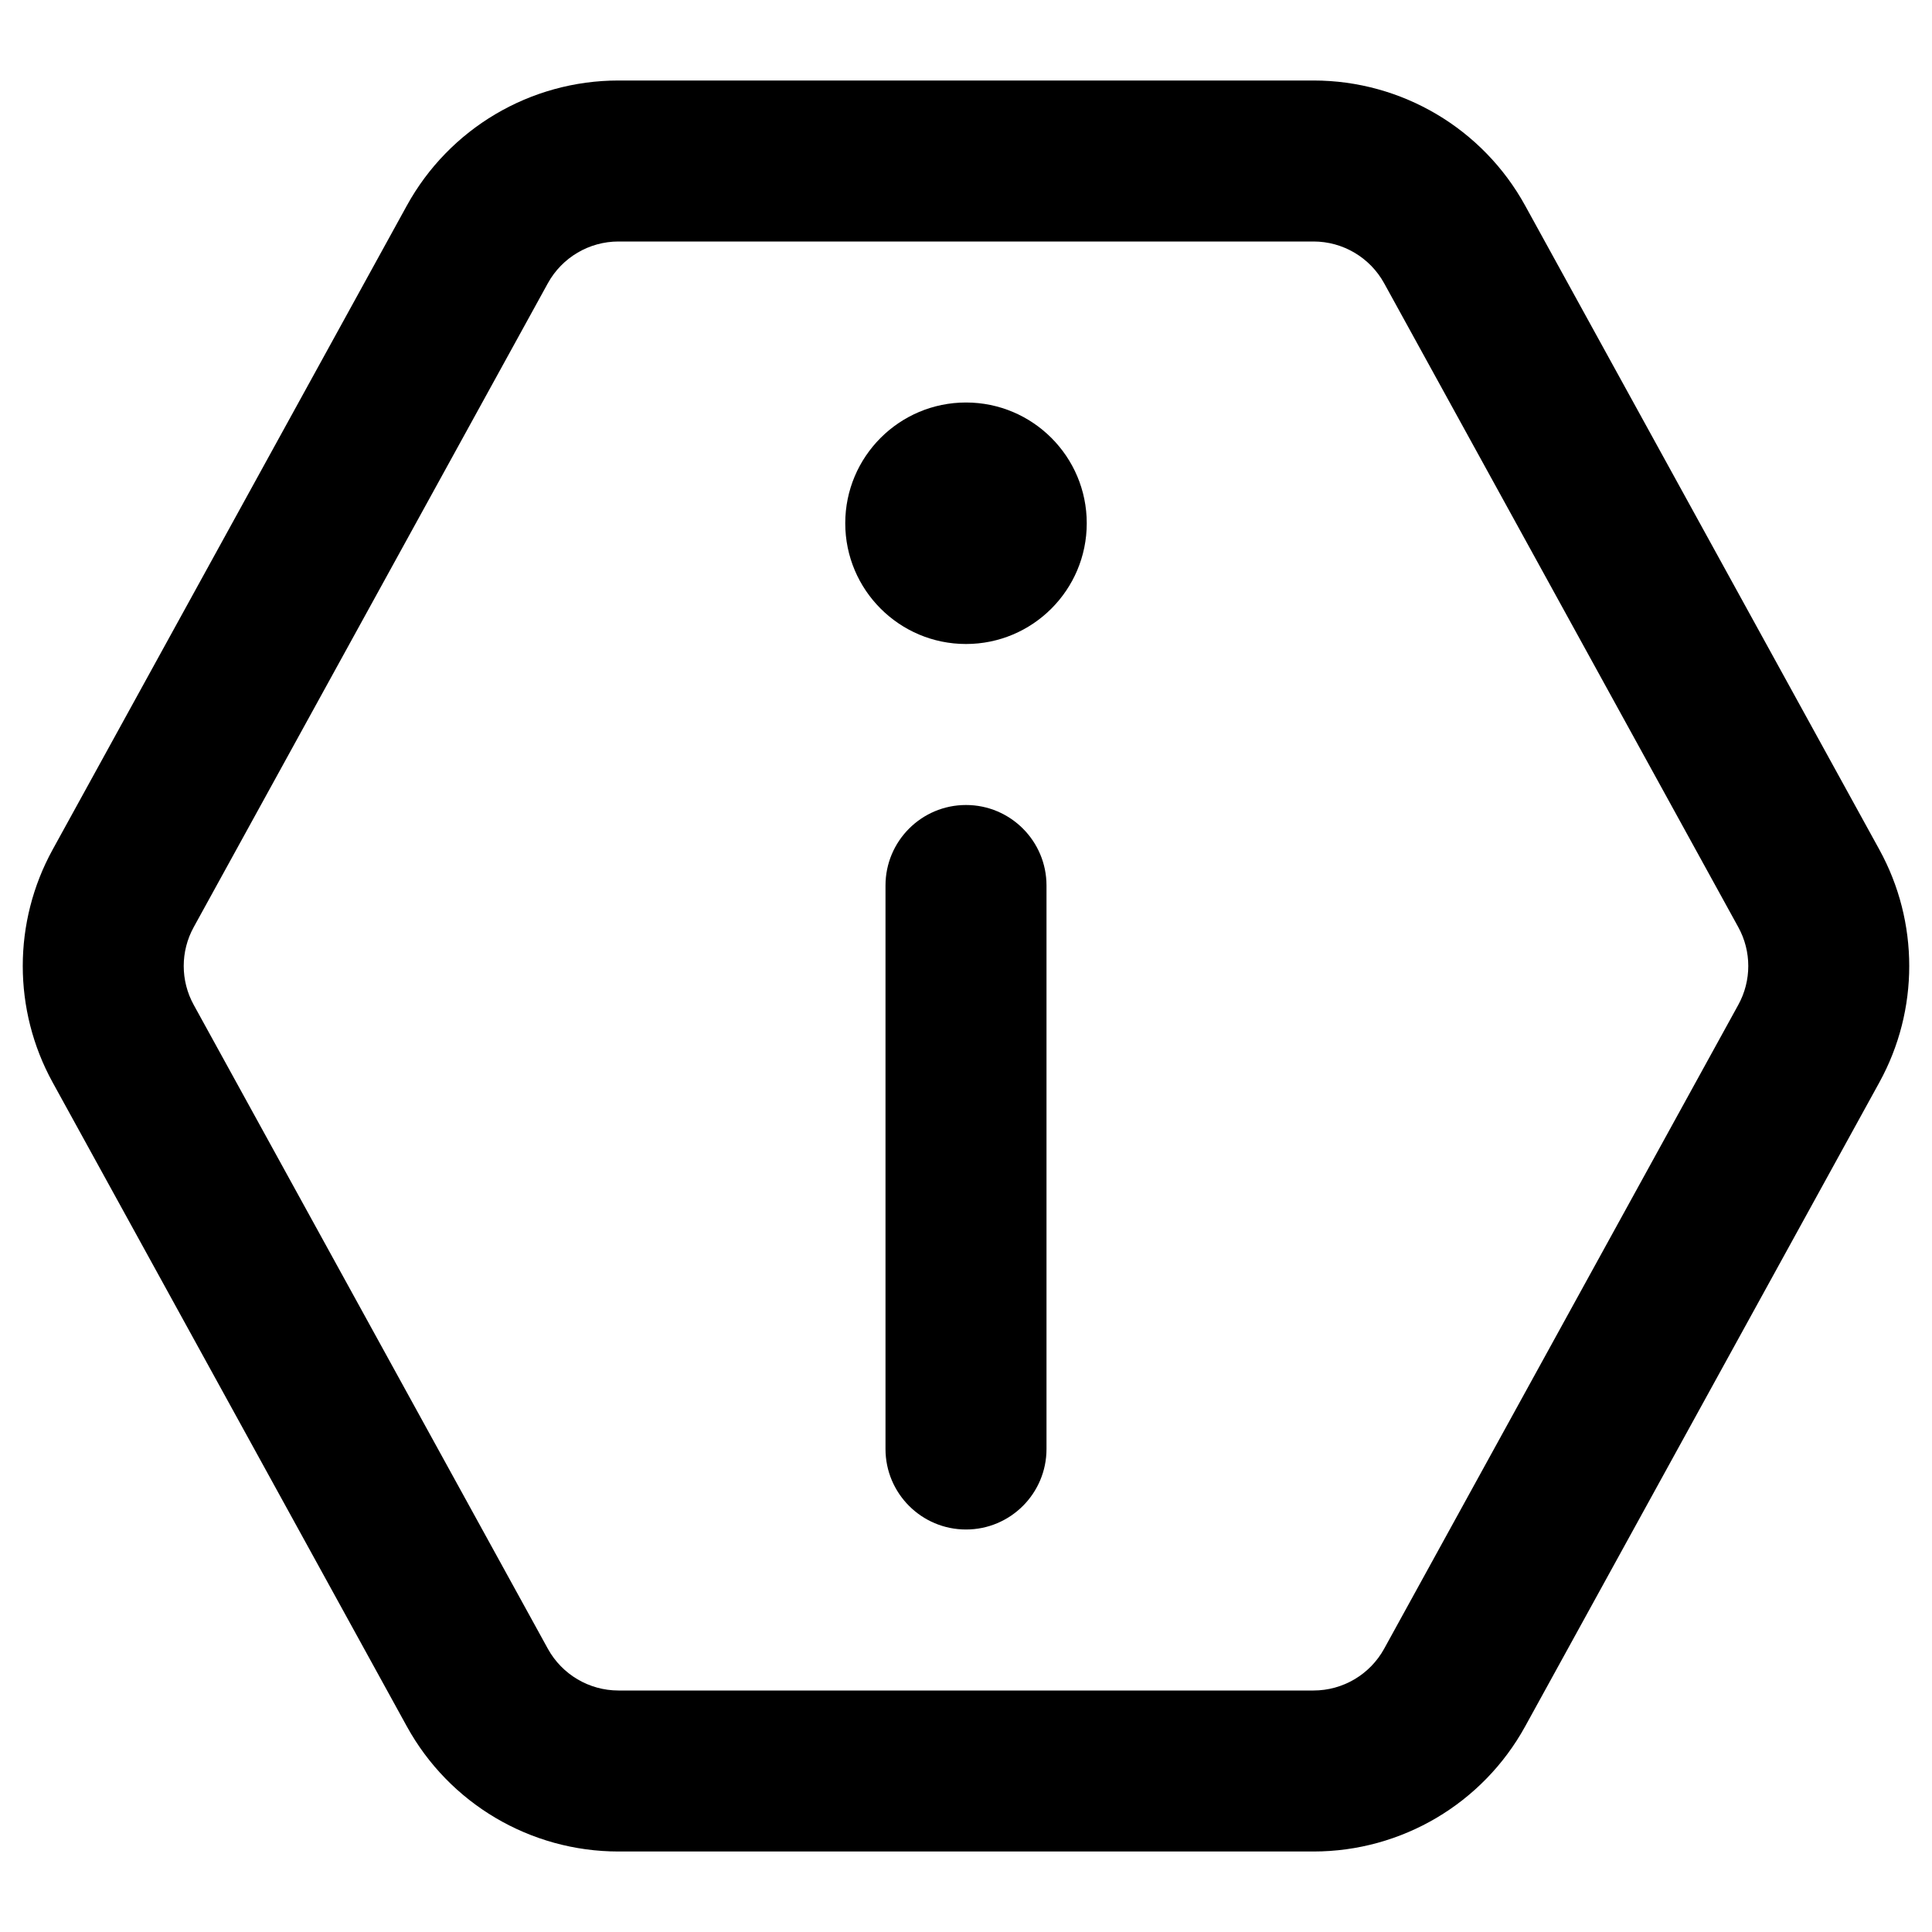
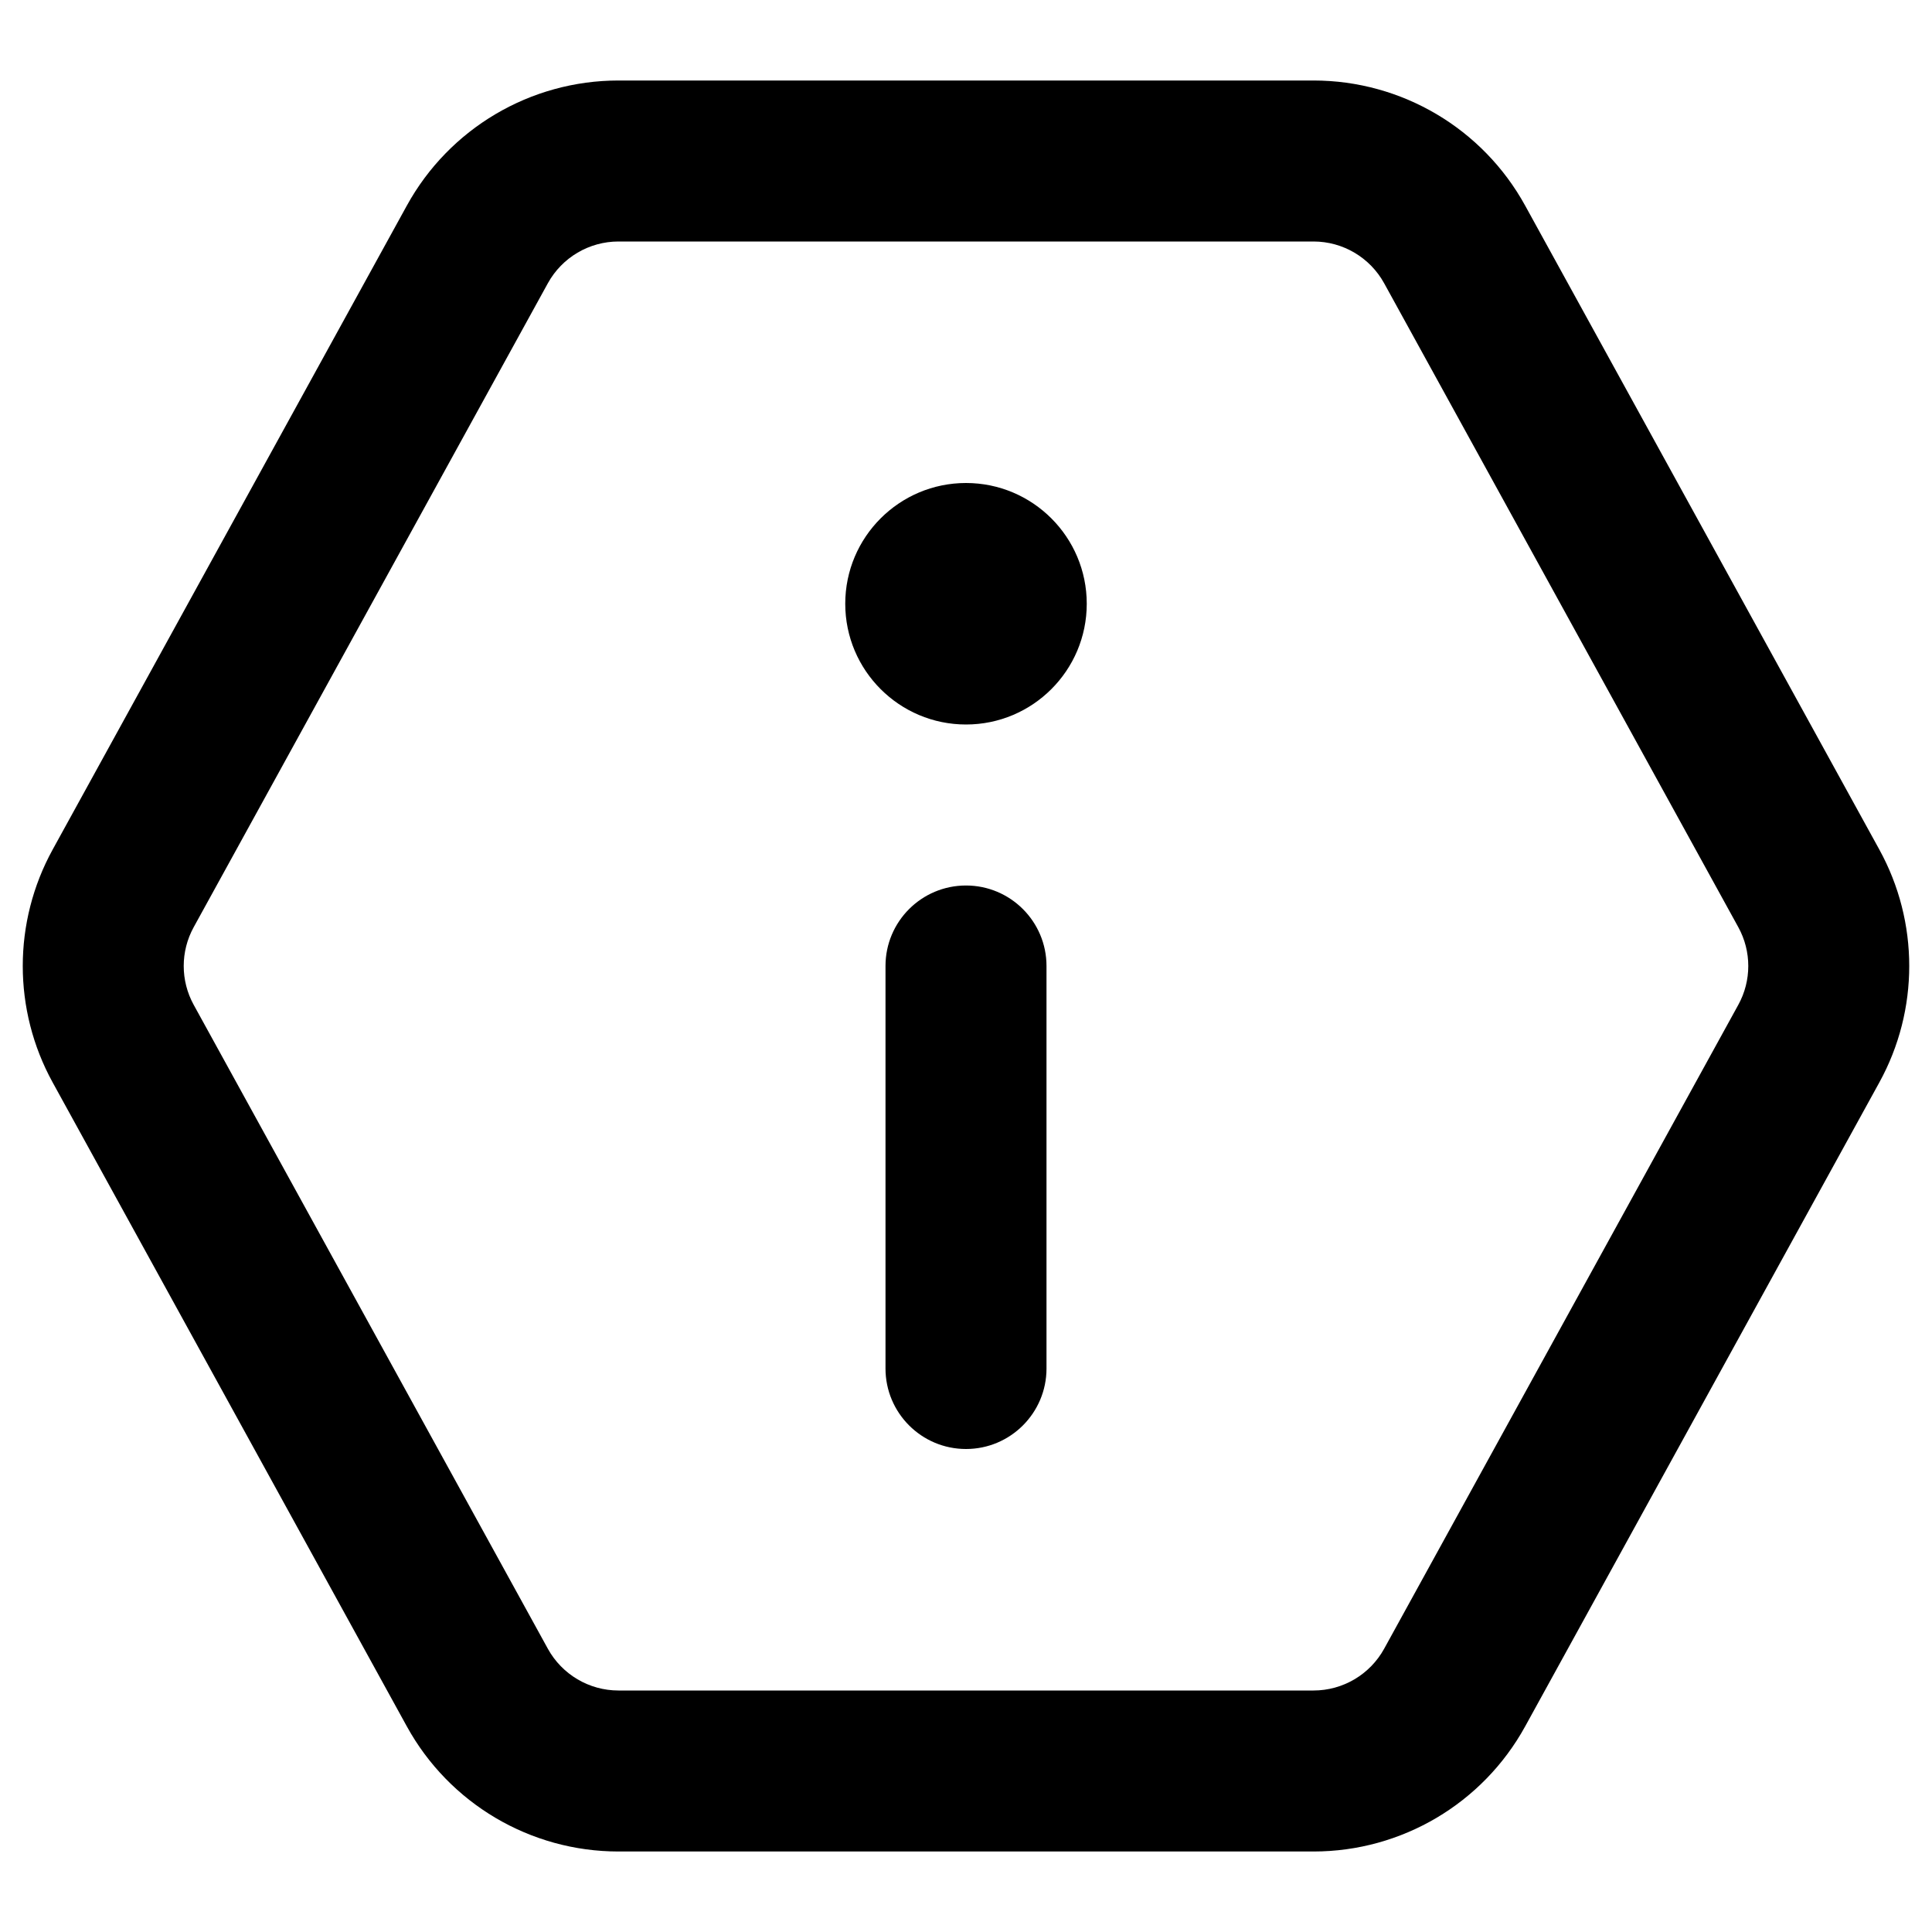
<svg xmlns="http://www.w3.org/2000/svg" width="24" height="24" viewBox="0 0 24 24">
-   <path d="M16.317,1 C17.412,1 18.419,1.596 18.946,2.554 L18.946,2.554 L23.346,10.554 C23.841,11.454 23.841,12.546 23.346,13.446 L23.346,13.446 L18.946,21.446 C18.419,22.404 17.412,23 16.317,23 L16.317,23 L7.683,23 C6.588,23 5.581,22.404 5.054,21.446 L5.054,21.446 L0.654,13.446 C0.159,12.546 0.159,11.454 0.654,10.554 L0.654,10.554 L5.054,2.554 C5.581,1.596 6.588,1 7.683,1 L7.683,1 Z M16.317,3 L7.683,3 C7.318,3 6.982,3.199 6.806,3.518 L6.806,3.518 L2.406,11.518 C2.241,11.818 2.241,12.182 2.406,12.482 L2.406,12.482 L6.806,20.482 C6.982,20.801 7.318,21 7.683,21 L7.683,21 L16.317,21 C16.682,21 17.018,20.801 17.194,20.482 L17.194,20.482 L21.594,12.482 C21.759,12.182 21.759,11.818 21.594,11.518 L21.594,11.518 L17.194,3.518 C17.018,3.199 16.682,3 16.317,3 L16.317,3 Z M12,16 C12.828,16 13.5,16.672 13.5,17.5 C13.5,18.328 12.828,19 12,19 C11.172,19 10.5,18.328 10.5,17.5 C10.5,16.672 11.172,16 12,16 Z M12,5 C12.552,5 13,5.448 13,6 L13,13 C13,13.552 12.552,14 12,14 C11.448,14 11,13.552 11,13 L11,6 C11,5.448 11.448,5 12,5 Z" transform="matrix(1 0 0 -1 0 24)" />
+   <path d="M16.317,1 C17.412,1 18.419,1.596 18.946,2.554 L18.946,2.554 L23.346,10.554 C23.841,11.454 23.841,12.546 23.346,13.446 L23.346,13.446 L18.946,21.446 C18.419,22.404 17.412,23 16.317,23 L16.317,23 L7.683,23 C6.588,23 5.581,22.404 5.054,21.446 L5.054,21.446 L0.654,13.446 C0.159,12.546 0.159,11.454 0.654,10.554 L0.654,10.554 L5.054,2.554 C5.581,1.596 6.588,1 7.683,1 L7.683,1 Z M16.317,3 L7.683,3 C7.318,3 6.982,3.199 6.806,3.518 L6.806,3.518 L2.406,11.518 C2.241,11.818 2.241,12.182 2.406,12.482 L2.406,12.482 L6.806,20.482 C6.982,20.801 7.318,21 7.683,21 L7.683,21 L16.317,21 C16.682,21 17.018,20.801 17.194,20.482 L17.194,20.482 L21.594,12.482 C21.759,12.182 21.759,11.818 21.594,11.518 L21.594,11.518 L17.194,3.518 C17.018,3.199 16.682,3 16.317,3 L16.317,3 Z M12,15 C12.828,15 13.5,15.672 13.5,16.5 C13.5,17.328 12.828,18 12,18 C11.172,18 10.5,17.328 10.5,16.5 C10.5,15.672 11.172,15 12,15 Z M12,6 C12.552,6 13,6.448 13,7 L13,12 C13,12.552 12.552,13 12,13 C11.448,13 11,12.552 11,12 L11,7 C11,6.448 11.448,6 12,6 Z" transform="matrix(1 0 0 -1 0 24)" />
</svg>
